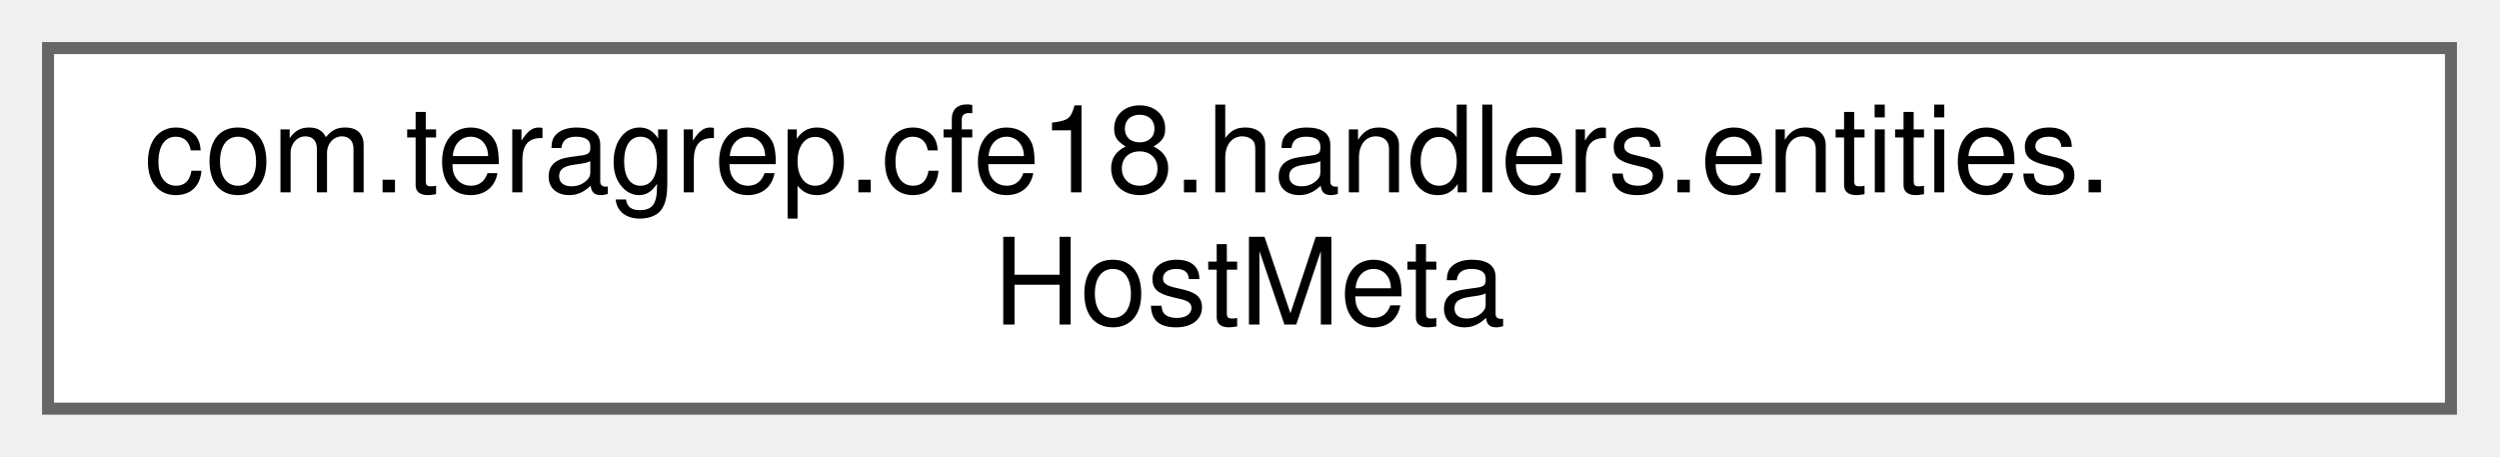
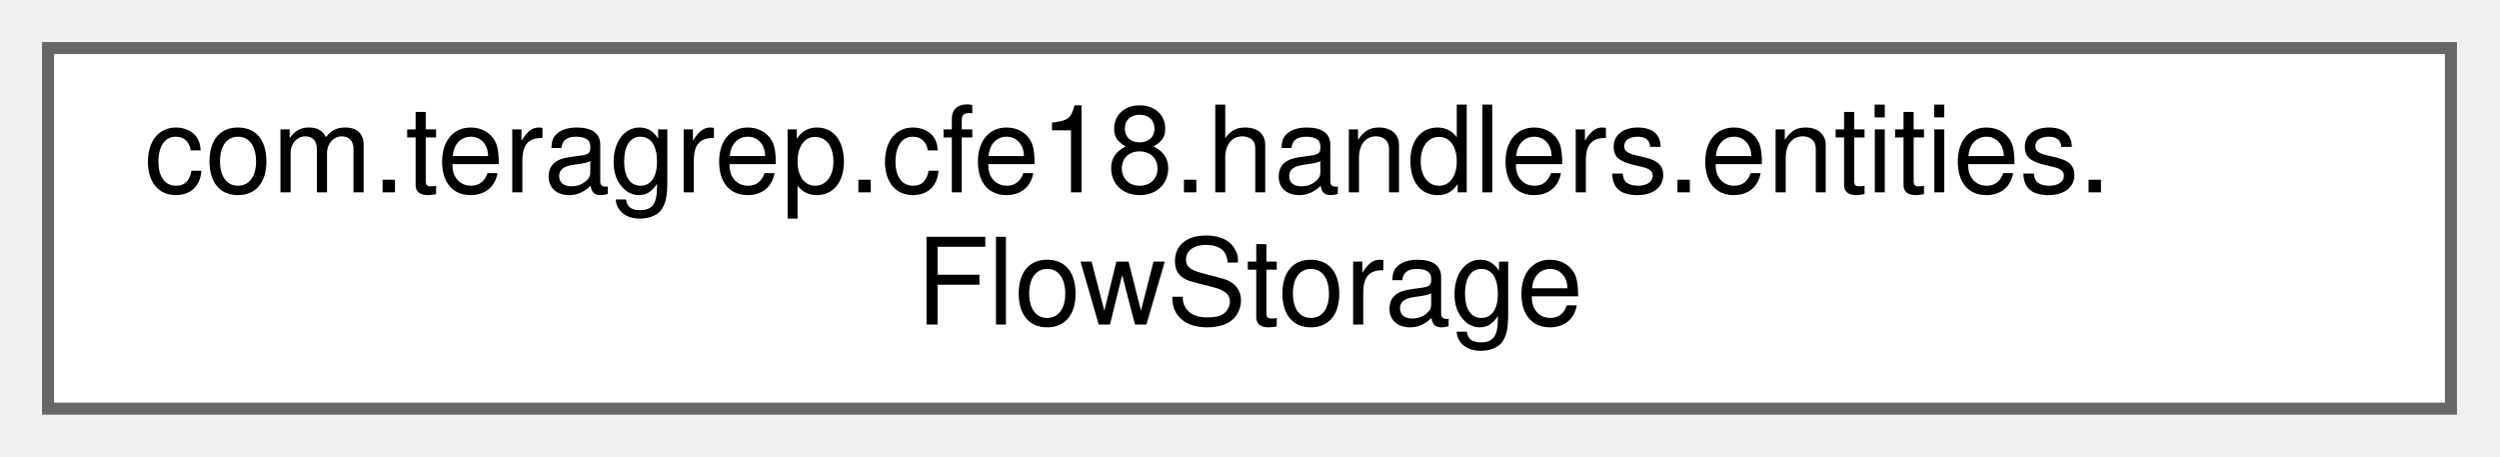
<svg xmlns="http://www.w3.org/2000/svg" xmlns:xlink="http://www.w3.org/1999/xlink" width="208pt" height="38pt" viewBox="0.00 0.00 208.00 38.00">
  <g id="graph0" class="graph" transform="scale(1 1) rotate(0) translate(4 34)">
    <g id="Node000000" class="node">
      <g id="a_Node000000">
-         <a xlink:href="classcom_1_1teragrep_1_1cfe18_1_1handlers_1_1entities_1_1HostMeta.html" target="_top" xlink:title=" ">
+         <a xlink:href="classcom_1_1teragrep_1_1cfe18_1_1handlers_1_1entities_1_1FlowStorage.html" target="_top" xlink:title=" ">
          <polygon fill="white" stroke="#666666" points="200,-30 0,-30 0,0 200,0 200,-30" />
          <text text-anchor="start" x="8" y="-18" font-family="Helvetica,sans-Serif" font-size="10.00">com.teragrep.cfe18.handlers.entities.</text>
-           <text text-anchor="middle" x="100" y="-7" font-family="Helvetica,sans-Serif" font-size="10.00">HostMeta</text>
+           <text text-anchor="middle" x="100" y="-7" font-family="Helvetica,sans-Serif" font-size="10.00">FlowStorage</text>
        </a>
      </g>
    </g>
  </g>
</svg>
